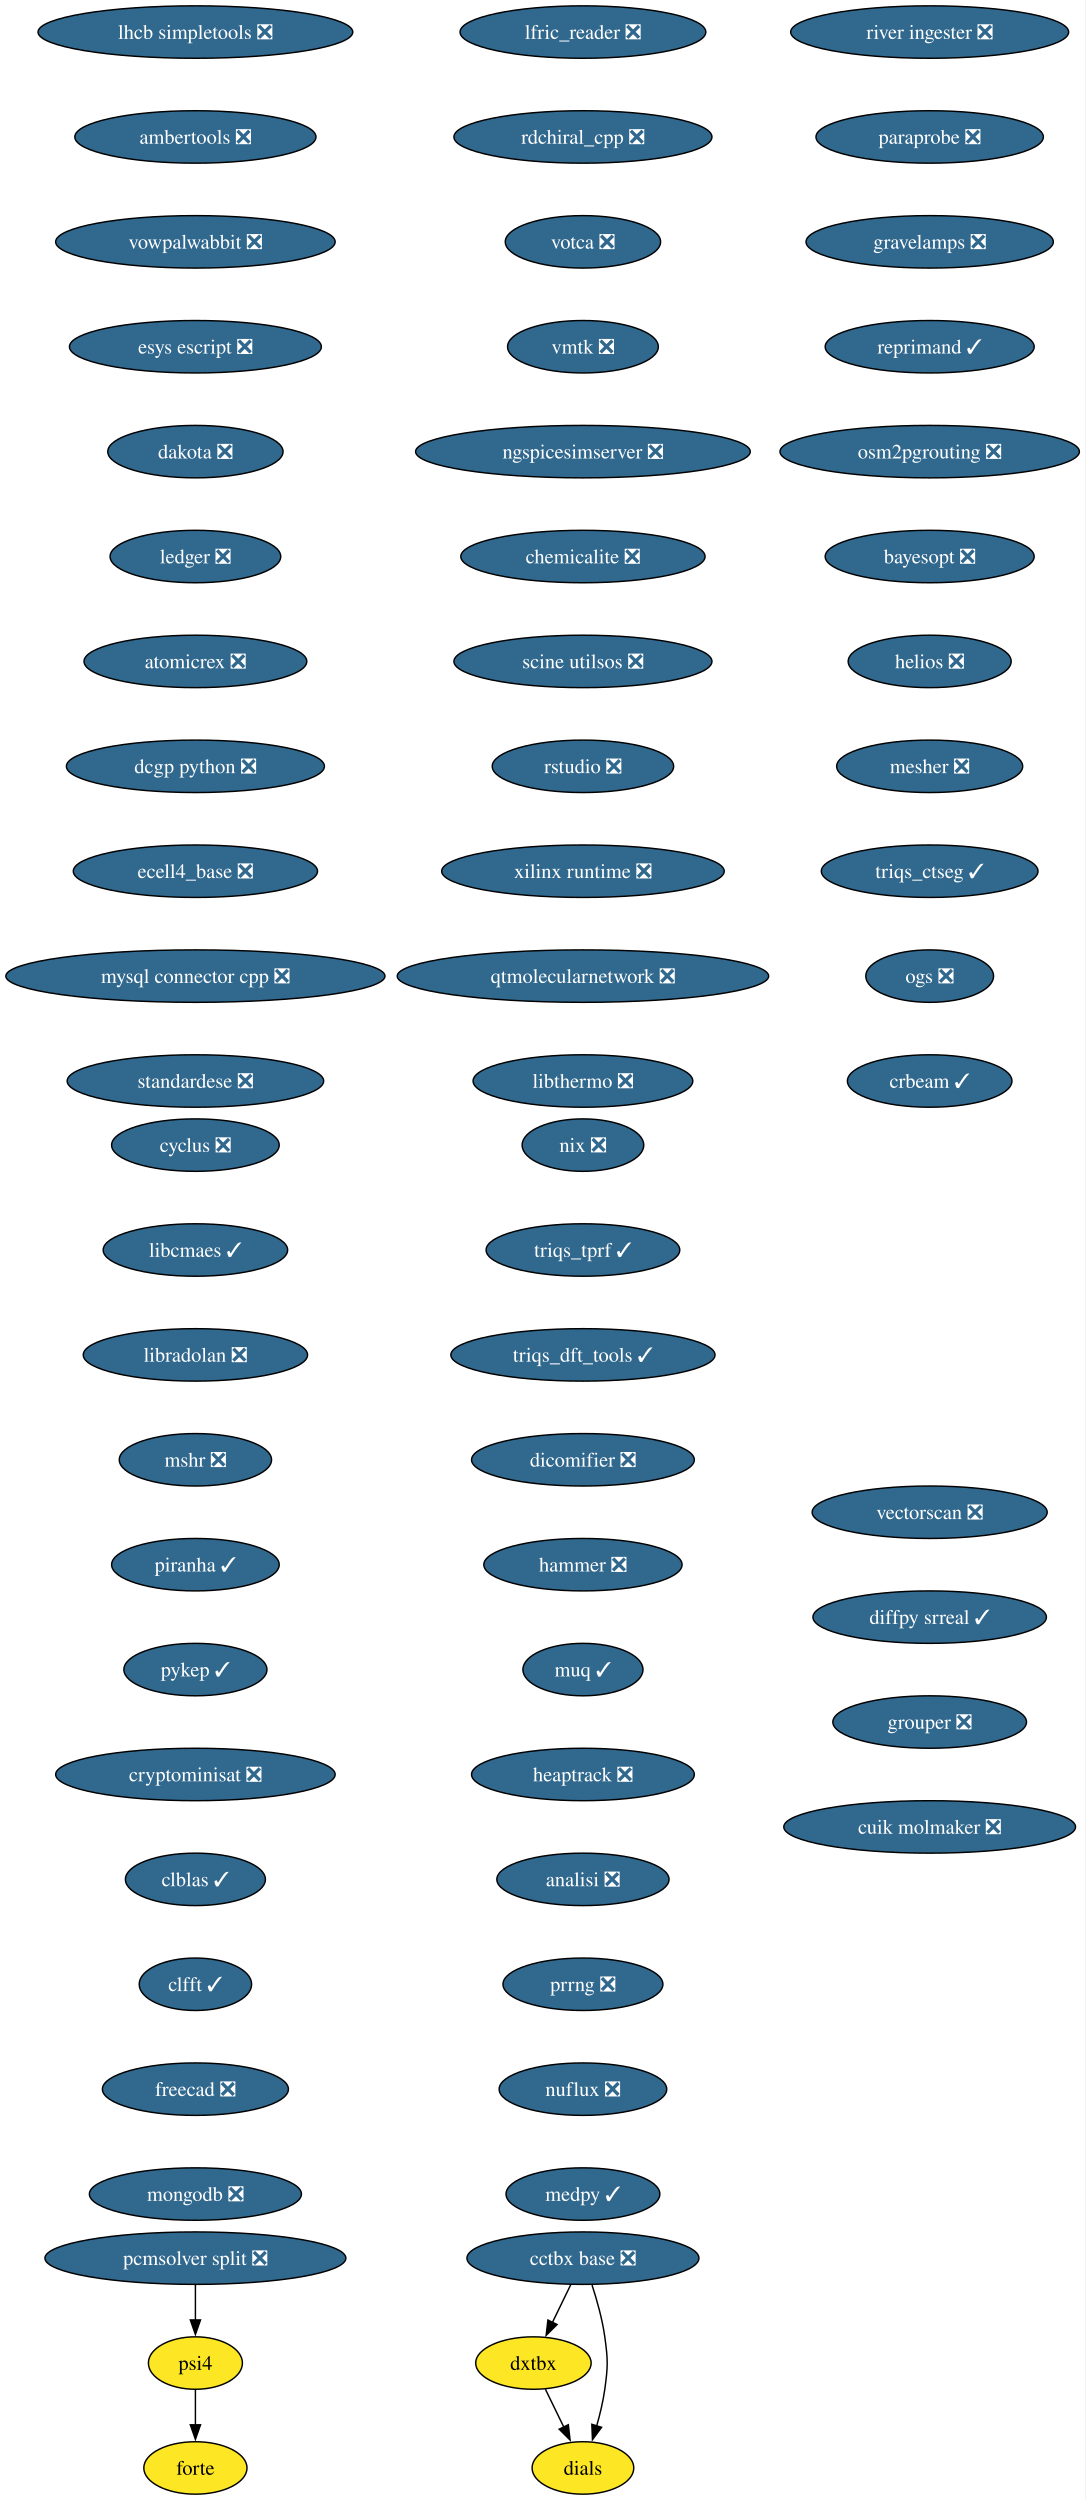
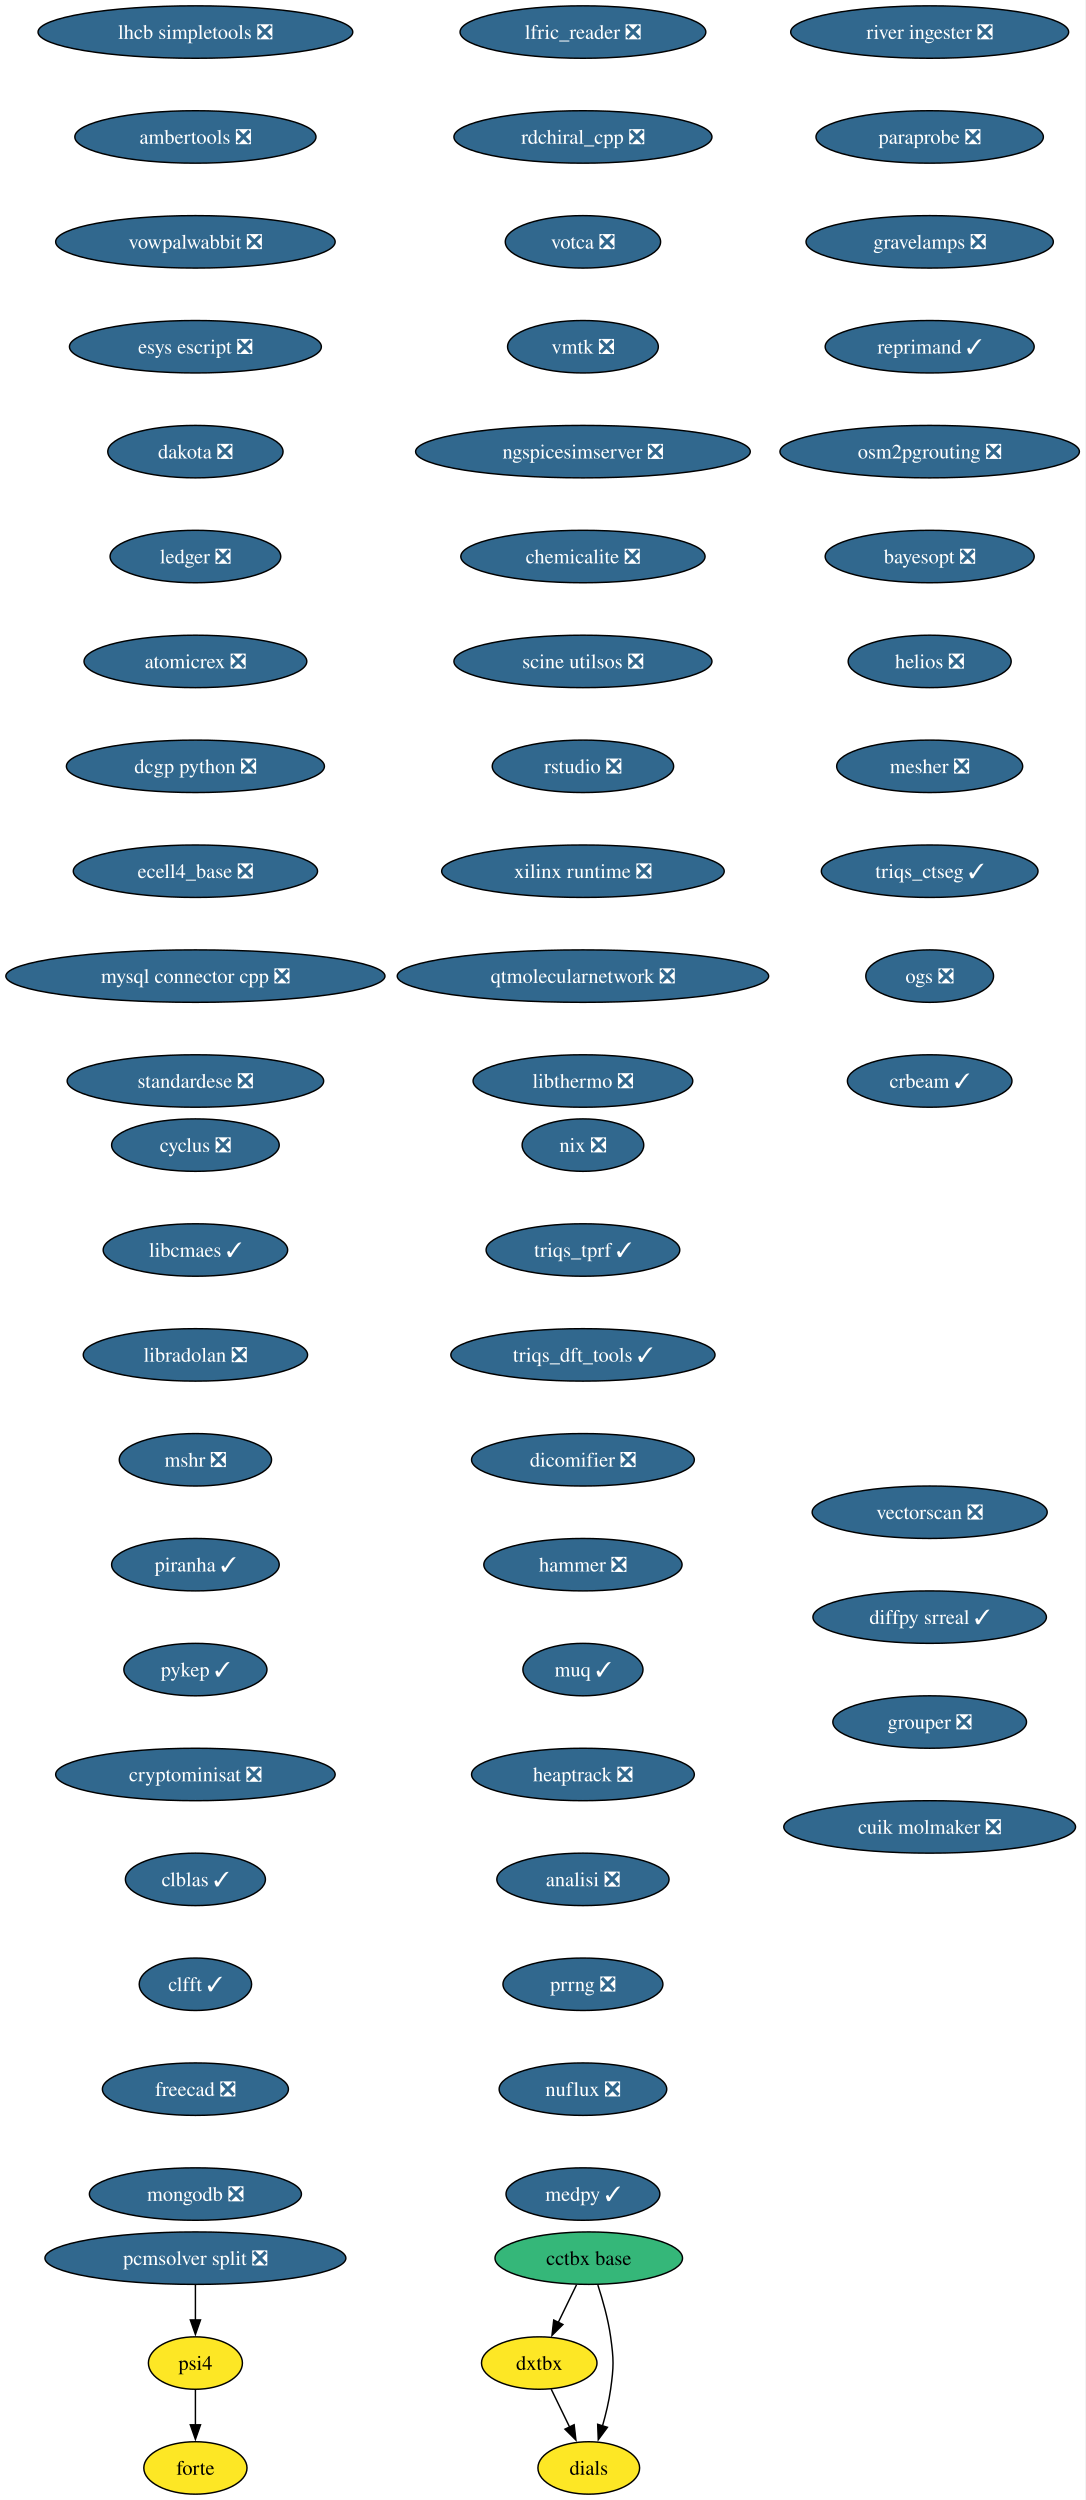
<svg xmlns="http://www.w3.org/2000/svg" xmlns:xlink="http://www.w3.org/1999/xlink" width="745pt" height="1716pt" viewBox="0.00 0.00 745.00 1716.00">
  <g id="graph0" class="graph" transform="scale(1 1) rotate(0) translate(4 1712)">
    <polygon fill="white" stroke="none" points="-4,4 -4,-1712 740.89,-1712 740.89,4 -4,4" />
    <g id="node1" class="node">
      <g id="a_node1">
        <a xlink:href="https://github.com/conda-forge/cyclus-feedstock/pull/108" xlink:title="cyclus ❎">
          <ellipse fill="#31688e" stroke="black" cx="130.13" cy="-926" rx="57.52" ry="18" />
          <text xml:space="preserve" text-anchor="middle" x="130.13" y="-921.33" font-family="Times,serif" font-size="14.00" fill="white">cyclus ❎</text>
        </a>
      </g>
    </g>
    <g id="node2" class="node">
      <g id="a_node2">
        <a xlink:href="https://github.com/conda-forge/libcmaes-feedstock/pull/51" xlink:title="libcmaes ✓">
          <ellipse fill="#31688e" stroke="black" cx="130.13" cy="-854" rx="63.31" ry="18" />
          <text xml:space="preserve" text-anchor="middle" x="130.13" y="-849.33" font-family="Times,serif" font-size="14.00" fill="white">libcmaes ✓</text>
        </a>
      </g>
    </g>
    <g id="node3" class="node">
      <g id="a_node3">
        <a xlink:href="https://github.com/conda-forge/libradolan-feedstock/pull/29" xlink:title="libradolan ❎">
          <ellipse fill="#31688e" stroke="black" cx="130.13" cy="-782" rx="76.99" ry="18" />
          <text xml:space="preserve" text-anchor="middle" x="130.13" y="-777.33" font-family="Times,serif" font-size="14.00" fill="white">libradolan ❎</text>
        </a>
      </g>
    </g>
    <g id="node4" class="node">
      <g id="a_node4">
        <a xlink:href="https://github.com/conda-forge/mshr-feedstock/pull/40" xlink:title="mshr ❎">
          <ellipse fill="#31688e" stroke="black" cx="130.13" cy="-710" rx="52.26" ry="18" />
          <text xml:space="preserve" text-anchor="middle" x="130.13" y="-705.33" font-family="Times,serif" font-size="14.00" fill="white">mshr ❎</text>
        </a>
      </g>
    </g>
    <g id="node5" class="node">
      <g id="a_node5">
        <a xlink:href="https://github.com/conda-forge/piranha-feedstock/pull/26" xlink:title="piranha ✓">
          <ellipse fill="#31688e" stroke="black" cx="130.13" cy="-638" rx="57.52" ry="18" />
          <text xml:space="preserve" text-anchor="middle" x="130.13" y="-633.33" font-family="Times,serif" font-size="14.00" fill="white">piranha ✓</text>
        </a>
      </g>
    </g>
    <g id="node6" class="node">
      <g id="a_node6">
        <a xlink:href="https://github.com/conda-forge/pykep-feedstock/pull/54" xlink:title="pykep ✓">
          <ellipse fill="#31688e" stroke="black" cx="130.13" cy="-566" rx="49.1" ry="18" />
          <text xml:space="preserve" text-anchor="middle" x="130.13" y="-561.33" font-family="Times,serif" font-size="14.00" fill="white">pykep ✓</text>
        </a>
      </g>
    </g>
    <g id="node7" class="node">
      <g id="a_node7">
        <a xlink:href="https://github.com/conda-forge/cryptominisat-feedstock/pull/63" xlink:title="cryptominisat ❎">
          <ellipse fill="#31688e" stroke="black" cx="130.13" cy="-494" rx="95.93" ry="18" />
          <text xml:space="preserve" text-anchor="middle" x="130.13" y="-489.32" font-family="Times,serif" font-size="14.00" fill="white">cryptominisat ❎</text>
        </a>
      </g>
    </g>
    <g id="node8" class="node">
      <g id="a_node8">
        <a xlink:href="https://github.com/conda-forge/clblas-feedstock/pull/15" xlink:title="clblas ✓">
          <ellipse fill="#31688e" stroke="black" cx="130.13" cy="-422" rx="48.05" ry="18" />
          <text xml:space="preserve" text-anchor="middle" x="130.13" y="-417.32" font-family="Times,serif" font-size="14.00" fill="white">clblas ✓</text>
        </a>
      </g>
    </g>
    <g id="node9" class="node">
      <g id="a_node9">
        <a xlink:href="https://github.com/conda-forge/clfft-feedstock/pull/20" xlink:title="clfft ✓">
          <ellipse fill="#31688e" stroke="black" cx="130.13" cy="-350" rx="38.58" ry="18" />
          <text xml:space="preserve" text-anchor="middle" x="130.13" y="-345.32" font-family="Times,serif" font-size="14.00" fill="white">clfft ✓</text>
        </a>
      </g>
    </g>
    <g id="node10" class="node">
      <g id="a_node10">
        <a xlink:href="https://github.com/conda-forge/freecad-feedstock/pull/145" xlink:title="freecad ❎">
          <ellipse fill="#31688e" stroke="black" cx="130.13" cy="-278" rx="63.84" ry="18" />
          <text xml:space="preserve" text-anchor="middle" x="130.13" y="-273.32" font-family="Times,serif" font-size="14.00" fill="white">freecad ❎</text>
        </a>
      </g>
    </g>
    <g id="node11" class="node">
      <g id="a_node11">
        <a xlink:href="https://github.com/conda-forge/mongodb-feedstock/pull/106" xlink:title="mongodb ❎">
          <ellipse fill="#31688e" stroke="black" cx="130.13" cy="-206" rx="72.78" ry="18" />
          <text xml:space="preserve" text-anchor="middle" x="130.13" y="-201.32" font-family="Times,serif" font-size="14.00" fill="white">mongodb ❎</text>
        </a>
      </g>
    </g>
    <g id="node12" class="node">
      <g id="a_node12">
        <a xlink:href="https://github.com/conda-forge/lhcb-simpletools-feedstock/pull/39" xlink:title="lhcb simpletools ❎">
          <ellipse fill="#31688e" stroke="black" cx="130.13" cy="-1690" rx="108.03" ry="18" />
          <text xml:space="preserve" text-anchor="middle" x="130.13" y="-1685.33" font-family="Times,serif" font-size="14.00" fill="white">lhcb simpletools ❎</text>
        </a>
      </g>
    </g>
    <g id="node13" class="node">
      <g id="a_node13">
        <a xlink:href="https://github.com/conda-forge/ambertools-feedstock/pull/180" xlink:title="ambertools ❎">
          <ellipse fill="#31688e" stroke="black" cx="130.13" cy="-1618" rx="82.77" ry="18" />
          <text xml:space="preserve" text-anchor="middle" x="130.13" y="-1613.33" font-family="Times,serif" font-size="14.00" fill="white">ambertools ❎</text>
        </a>
      </g>
    </g>
    <g id="node14" class="node">
      <g id="a_node14">
        <a xlink:href="https://github.com/conda-forge/vowpalwabbit-feedstock/pull/91" xlink:title="vowpalwabbit ❎">
          <ellipse fill="#31688e" stroke="black" cx="130.13" cy="-1546" rx="95.93" ry="18" />
          <text xml:space="preserve" text-anchor="middle" x="130.13" y="-1541.33" font-family="Times,serif" font-size="14.00" fill="white">vowpalwabbit ❎</text>
        </a>
      </g>
    </g>
    <g id="node15" class="node">
      <g id="a_node15">
        <a xlink:href="https://github.com/conda-forge/esys-escript-feedstock/pull/81" xlink:title="esys escript ❎">
          <ellipse fill="#31688e" stroke="black" cx="130.13" cy="-1474" rx="86.46" ry="18" />
          <text xml:space="preserve" text-anchor="middle" x="130.13" y="-1469.33" font-family="Times,serif" font-size="14.00" fill="white">esys escript ❎</text>
        </a>
      </g>
    </g>
    <g id="node16" class="node">
      <g id="a_node16">
        <a xlink:href="https://github.com/conda-forge/dakota-feedstock/pull/58" xlink:title="dakota ❎">
          <ellipse fill="#31688e" stroke="black" cx="130.13" cy="-1402" rx="60.15" ry="18" />
          <text xml:space="preserve" text-anchor="middle" x="130.13" y="-1397.33" font-family="Times,serif" font-size="14.00" fill="white">dakota ❎</text>
        </a>
      </g>
    </g>
    <g id="node17" class="node">
      <g id="a_node17">
        <a xlink:href="https://github.com/conda-forge/ledger-feedstock/pull/43" xlink:title="ledger ❎">
          <ellipse fill="#31688e" stroke="black" cx="130.13" cy="-1330" rx="58.57" ry="18" />
          <text xml:space="preserve" text-anchor="middle" x="130.13" y="-1325.33" font-family="Times,serif" font-size="14.00" fill="white">ledger ❎</text>
        </a>
      </g>
    </g>
    <g id="node18" class="node">
      <g id="a_node18">
        <a xlink:href="https://github.com/conda-forge/atomicrex-feedstock/pull/40" xlink:title="atomicrex ❎">
          <ellipse fill="#31688e" stroke="black" cx="130.13" cy="-1258" rx="76.46" ry="18" />
          <text xml:space="preserve" text-anchor="middle" x="130.13" y="-1253.33" font-family="Times,serif" font-size="14.00" fill="white">atomicrex ❎</text>
        </a>
      </g>
    </g>
    <g id="node19" class="node">
      <g id="a_node19">
        <a xlink:href="https://github.com/conda-forge/dcgp-python-feedstock/pull/31" xlink:title="dcgp python ❎">
          <ellipse fill="#31688e" stroke="black" cx="130.13" cy="-1186" rx="88.56" ry="18" />
          <text xml:space="preserve" text-anchor="middle" x="130.13" y="-1181.33" font-family="Times,serif" font-size="14.00" fill="white">dcgp python ❎</text>
        </a>
      </g>
    </g>
    <g id="node20" class="node">
      <g id="a_node20">
        <a xlink:href="https://github.com/conda-forge/ecell4_base-feedstock/pull/35" xlink:title="ecell4_base ❎">
          <ellipse fill="#31688e" stroke="black" cx="130.13" cy="-1114" rx="83.83" ry="18" />
          <text xml:space="preserve" text-anchor="middle" x="130.13" y="-1109.33" font-family="Times,serif" font-size="14.00" fill="white">ecell4_base ❎</text>
        </a>
      </g>
    </g>
    <g id="node21" class="node">
      <g id="a_node21">
        <a xlink:href="https://github.com/conda-forge/mysql-connector-cpp-feedstock/pull/38" xlink:title="mysql connector cpp ❎">
          <ellipse fill="#31688e" stroke="black" cx="130.13" cy="-1042" rx="130.13" ry="18" />
          <text xml:space="preserve" text-anchor="middle" x="130.13" y="-1037.33" font-family="Times,serif" font-size="14.00" fill="white">mysql connector cpp ❎</text>
        </a>
      </g>
    </g>
    <g id="node22" class="node">
      <g id="a_node22">
        <a xlink:href="https://github.com/conda-forge/standardese-feedstock/pull/13" xlink:title="standardese ❎">
          <ellipse fill="#31688e" stroke="black" cx="130.13" cy="-970" rx="88.04" ry="18" />
          <text xml:space="preserve" text-anchor="middle" x="130.13" y="-965.33" font-family="Times,serif" font-size="14.00" fill="white">standardese ❎</text>
        </a>
      </g>
    </g>
    <g id="node23" class="node">
      <g id="a_node23">
        <a xlink:href="https://github.com/conda-forge/nix-feedstock/pull/30" xlink:title="nix ❎">
          <ellipse fill="#31688e" stroke="black" cx="396.13" cy="-926" rx="41.74" ry="18" />
          <text xml:space="preserve" text-anchor="middle" x="396.13" y="-921.33" font-family="Times,serif" font-size="14.00" fill="white">nix ❎</text>
        </a>
      </g>
    </g>
    <g id="node24" class="node">
      <g id="a_node24">
        <a xlink:href="https://github.com/conda-forge/triqs_tprf-feedstock/pull/38" xlink:title="triqs_tprf ✓">
          <ellipse fill="#31688e" stroke="black" cx="396.13" cy="-854" rx="66.47" ry="18" />
          <text xml:space="preserve" text-anchor="middle" x="396.13" y="-849.33" font-family="Times,serif" font-size="14.00" fill="white">triqs_tprf ✓</text>
        </a>
      </g>
    </g>
    <g id="node25" class="node">
      <g id="a_node25">
        <a xlink:href="https://github.com/conda-forge/triqs_dft_tools-feedstock/pull/40" xlink:title="triqs_dft_tools ✓">
          <ellipse fill="#31688e" stroke="black" cx="396.13" cy="-782" rx="90.67" ry="18" />
          <text xml:space="preserve" text-anchor="middle" x="396.13" y="-777.33" font-family="Times,serif" font-size="14.00" fill="white">triqs_dft_tools ✓</text>
        </a>
      </g>
    </g>
    <g id="node26" class="node">
      <g id="a_node26">
        <a xlink:href="https://github.com/conda-forge/dicomifier-feedstock/pull/31" xlink:title="dicomifier ❎">
          <ellipse fill="#31688e" stroke="black" cx="396.13" cy="-710" rx="76.46" ry="18" />
          <text xml:space="preserve" text-anchor="middle" x="396.13" y="-705.33" font-family="Times,serif" font-size="14.00" fill="white">dicomifier ❎</text>
        </a>
      </g>
    </g>
    <g id="node27" class="node">
      <g id="a_node27">
        <a xlink:href="https://github.com/conda-forge/hammer-feedstock/pull/55" xlink:title="hammer ❎">
          <ellipse fill="#31688e" stroke="black" cx="396.13" cy="-638" rx="68.04" ry="18" />
          <text xml:space="preserve" text-anchor="middle" x="396.13" y="-633.33" font-family="Times,serif" font-size="14.00" fill="white">hammer ❎</text>
        </a>
      </g>
    </g>
    <g id="node28" class="node">
      <g id="a_node28">
        <a xlink:href="https://github.com/conda-forge/muq-feedstock/pull/59" xlink:title="muq ✓">
          <ellipse fill="#31688e" stroke="black" cx="396.13" cy="-566" rx="41.21" ry="18" />
          <text xml:space="preserve" text-anchor="middle" x="396.13" y="-561.33" font-family="Times,serif" font-size="14.00" fill="white">muq ✓</text>
        </a>
      </g>
    </g>
    <g id="node32" class="node">
      <g id="a_node32">
        <a xlink:href="https://github.com/conda-forge/heaptrack-feedstock/pull/20" xlink:title="heaptrack ❎">
          <ellipse fill="#31688e" stroke="black" cx="396.13" cy="-494" rx="76.46" ry="18" />
          <text xml:space="preserve" text-anchor="middle" x="396.13" y="-489.32" font-family="Times,serif" font-size="14.00" fill="white">heaptrack ❎</text>
        </a>
      </g>
    </g>
    <g id="node29" class="node">
      <g id="a_node29">
-         <a xlink:href="https://github.com/conda-forge/cctbx-base-feedstock/pull/125" xlink:title="cctbx base ❎">
-           <ellipse fill="#31688e" stroke="black" cx="396.13" cy="-162" rx="79.62" ry="18" />
-           <text xml:space="preserve" text-anchor="middle" x="396.13" y="-157.32" font-family="Times,serif" font-size="14.00" fill="white">cctbx base ❎</text>
+         <a xlink:href="https://github.com/conda-forge/cctbx-base-feedstock" xlink:title="cctbx base">
+           <ellipse fill="#35b779" stroke="black" cx="400.13" cy="-162" rx="64.36" ry="18" />
+           <text xml:space="preserve" text-anchor="middle" x="400.13" y="-157.32" font-family="Times,serif" font-size="14.00">cctbx base</text>
        </a>
      </g>
    </g>
    <g id="node30" class="node">
      <g id="a_node30">
        <a xlink:href="https://github.com/conda-forge/dxtbx-feedstock" xlink:title="dxtbx">
-           <ellipse fill="#fde725" stroke="black" cx="362.13" cy="-90" rx="39.63" ry="18" />
-           <text xml:space="preserve" text-anchor="middle" x="362.13" y="-85.33" font-family="Times,serif" font-size="14.00">dxtbx</text>
+           <ellipse fill="#fde725" stroke="black" cx="366.13" cy="-90" rx="39.63" ry="18" />
+           <text xml:space="preserve" text-anchor="middle" x="366.13" y="-85.33" font-family="Times,serif" font-size="14.00">dxtbx</text>
        </a>
      </g>
    </g>
    <g id="edge26" class="edge">
-       <path fill="none" stroke="black" d="M387.72,-143.7C383.92,-135.87 379.34,-126.44 375.11,-117.73" />
-       <polygon fill="black" stroke="black" points="378.38,-116.45 370.86,-108.98 372.08,-119.51 378.38,-116.45" />
+       <path fill="none" stroke="black" d="M391.72,-143.7C387.92,-135.87 383.34,-126.44 379.11,-117.73" />
+       <polygon fill="black" stroke="black" points="382.38,-116.45 374.86,-108.98 376.08,-119.51 382.38,-116.45" />
    </g>
    <g id="node31" class="node">
      <g id="a_node31">
        <a xlink:href="https://github.com/conda-forge/dials-feedstock" xlink:title="dials">
-           <ellipse fill="#fde725" stroke="black" cx="396.13" cy="-18" rx="34.9" ry="18" />
-           <text xml:space="preserve" text-anchor="middle" x="396.13" y="-13.32" font-family="Times,serif" font-size="14.00">dials</text>
+           <ellipse fill="#fde725" stroke="black" cx="400.13" cy="-18" rx="34.9" ry="18" />
+           <text xml:space="preserve" text-anchor="middle" x="400.13" y="-13.32" font-family="Times,serif" font-size="14.00">dials</text>
        </a>
      </g>
    </g>
    <g id="edge27" class="edge">
-       <path fill="none" stroke="black" d="M402.36,-143.59C405.69,-133.37 409.44,-120.12 411.13,-108 413.33,-92.15 413.33,-87.85 411.13,-72 409.98,-63.73 407.87,-54.93 405.58,-46.93" />
-       <polygon fill="black" stroke="black" points="408.93,-45.91 402.65,-37.38 402.24,-47.96 408.93,-45.91" />
+       <path fill="none" stroke="black" d="M406.36,-143.59C409.69,-133.37 413.44,-120.12 415.13,-108 417.33,-92.15 417.33,-87.85 415.13,-72 413.98,-63.73 411.87,-54.93 409.58,-46.93" />
+       <polygon fill="black" stroke="black" points="412.93,-45.91 406.65,-37.38 406.24,-47.96 412.93,-45.91" />
    </g>
    <g id="edge28" class="edge">
-       <path fill="none" stroke="black" d="M370.36,-72.05C374.16,-64.23 378.76,-54.75 383.02,-45.98" />
-       <polygon fill="black" stroke="black" points="386.09,-47.67 387.31,-37.15 379.79,-44.62 386.09,-47.67" />
+       <path fill="none" stroke="black" d="M374.36,-72.05C378.16,-64.23 382.76,-54.75 387.02,-45.98" />
+       <polygon fill="black" stroke="black" points="390.09,-47.67 391.31,-37.15 383.79,-44.62 390.09,-47.67" />
    </g>
    <g id="node33" class="node">
      <g id="a_node33">
        <a xlink:href="https://github.com/conda-forge/analisi-feedstock/pull/37" xlink:title="analisi ❎">
          <ellipse fill="#31688e" stroke="black" cx="396.13" cy="-422" rx="59.1" ry="18" />
          <text xml:space="preserve" text-anchor="middle" x="396.13" y="-417.32" font-family="Times,serif" font-size="14.00" fill="white">analisi ❎</text>
        </a>
      </g>
    </g>
    <g id="node34" class="node">
      <g id="a_node34">
        <a xlink:href="https://github.com/conda-forge/prrng-feedstock/pull/68" xlink:title="prrng ❎">
          <ellipse fill="#31688e" stroke="black" cx="396.13" cy="-350" rx="54.89" ry="18" />
          <text xml:space="preserve" text-anchor="middle" x="396.13" y="-345.32" font-family="Times,serif" font-size="14.00" fill="white">prrng ❎</text>
        </a>
      </g>
    </g>
    <g id="node35" class="node">
      <g id="a_node35">
        <a xlink:href="https://github.com/conda-forge/nuflux-feedstock/pull/41" xlink:title="nuflux ❎">
          <ellipse fill="#31688e" stroke="black" cx="396.13" cy="-278" rx="57.52" ry="18" />
          <text xml:space="preserve" text-anchor="middle" x="396.13" y="-273.32" font-family="Times,serif" font-size="14.00" fill="white">nuflux ❎</text>
        </a>
      </g>
    </g>
    <g id="node36" class="node">
      <g id="a_node36">
        <a xlink:href="https://github.com/conda-forge/medpy-feedstock/pull/20" xlink:title="medpy ✓">
          <ellipse fill="#31688e" stroke="black" cx="396.13" cy="-206" rx="52.79" ry="18" />
          <text xml:space="preserve" text-anchor="middle" x="396.13" y="-201.32" font-family="Times,serif" font-size="14.00" fill="white">medpy ✓</text>
        </a>
      </g>
    </g>
    <g id="node37" class="node">
      <g id="a_node37">
        <a xlink:href="https://github.com/conda-forge/lfric_reader-feedstock/pull/21" xlink:title="lfric_reader ❎">
          <ellipse fill="#31688e" stroke="black" cx="396.13" cy="-1690" rx="84.35" ry="18" />
          <text xml:space="preserve" text-anchor="middle" x="396.13" y="-1685.33" font-family="Times,serif" font-size="14.00" fill="white">lfric_reader ❎</text>
        </a>
      </g>
    </g>
    <g id="node38" class="node">
      <g id="a_node38">
        <a xlink:href="https://github.com/conda-forge/rdchiral_cpp-feedstock/pull/20" xlink:title="rdchiral_cpp ❎">
          <ellipse fill="#31688e" stroke="black" cx="396.13" cy="-1618" rx="88.56" ry="18" />
          <text xml:space="preserve" text-anchor="middle" x="396.13" y="-1613.33" font-family="Times,serif" font-size="14.00" fill="white">rdchiral_cpp ❎</text>
        </a>
      </g>
    </g>
    <g id="node39" class="node">
      <g id="a_node39">
        <a xlink:href="https://github.com/conda-forge/votca-feedstock/pull/30" xlink:title="votca ❎">
          <ellipse fill="#31688e" stroke="black" cx="396.13" cy="-1546" rx="53.31" ry="18" />
          <text xml:space="preserve" text-anchor="middle" x="396.13" y="-1541.33" font-family="Times,serif" font-size="14.00" fill="white">votca ❎</text>
        </a>
      </g>
    </g>
    <g id="node40" class="node">
      <g id="a_node40">
        <a xlink:href="https://github.com/conda-forge/vmtk-feedstock/pull/33" xlink:title="vmtk ❎">
          <ellipse fill="#31688e" stroke="black" cx="396.13" cy="-1474" rx="51.74" ry="18" />
          <text xml:space="preserve" text-anchor="middle" x="396.13" y="-1469.33" font-family="Times,serif" font-size="14.00" fill="white">vmtk ❎</text>
        </a>
      </g>
    </g>
    <g id="node41" class="node">
      <g id="a_node41">
        <a xlink:href="https://github.com/conda-forge/ngspicesimserver-feedstock/pull/18" xlink:title="ngspicesimserver ❎">
          <ellipse fill="#31688e" stroke="black" cx="396.13" cy="-1402" rx="114.87" ry="18" />
          <text xml:space="preserve" text-anchor="middle" x="396.13" y="-1397.33" font-family="Times,serif" font-size="14.00" fill="white">ngspicesimserver ❎</text>
        </a>
      </g>
    </g>
    <g id="node42" class="node">
      <g id="a_node42">
        <a xlink:href="https://github.com/conda-forge/chemicalite-feedstock/pull/31" xlink:title="chemicalite ❎">
          <ellipse fill="#31688e" stroke="black" cx="396.13" cy="-1330" rx="83.83" ry="18" />
          <text xml:space="preserve" text-anchor="middle" x="396.13" y="-1325.33" font-family="Times,serif" font-size="14.00" fill="white">chemicalite ❎</text>
        </a>
      </g>
    </g>
    <g id="node43" class="node">
      <g id="a_node43">
        <a xlink:href="https://github.com/conda-forge/scine-utilsos-feedstock/pull/17" xlink:title="scine utilsos ❎">
          <ellipse fill="#31688e" stroke="black" cx="396.13" cy="-1258" rx="88.56" ry="18" />
          <text xml:space="preserve" text-anchor="middle" x="396.13" y="-1253.33" font-family="Times,serif" font-size="14.00" fill="white">scine utilsos ❎</text>
        </a>
      </g>
    </g>
    <g id="node44" class="node">
      <g id="a_node44">
        <a xlink:href="https://github.com/conda-forge/rstudio-feedstock/pull/44" xlink:title="rstudio ❎">
          <ellipse fill="#31688e" stroke="black" cx="396.13" cy="-1186" rx="62.26" ry="18" />
          <text xml:space="preserve" text-anchor="middle" x="396.13" y="-1181.33" font-family="Times,serif" font-size="14.00" fill="white">rstudio ❎</text>
        </a>
      </g>
    </g>
    <g id="node45" class="node">
      <g id="a_node45">
        <a xlink:href="https://github.com/conda-forge/xilinx-runtime-feedstock/pull/42" xlink:title="xilinx runtime ❎">
          <ellipse fill="#31688e" stroke="black" cx="396.13" cy="-1114" rx="96.98" ry="18" />
          <text xml:space="preserve" text-anchor="middle" x="396.13" y="-1109.33" font-family="Times,serif" font-size="14.00" fill="white">xilinx runtime ❎</text>
        </a>
      </g>
    </g>
    <g id="node46" class="node">
      <g id="a_node46">
        <a xlink:href="https://github.com/conda-forge/qtmolecularnetwork-feedstock/pull/26" xlink:title="qtmolecularnetwork ❎">
          <ellipse fill="#31688e" stroke="black" cx="396.13" cy="-1042" rx="127.49" ry="18" />
          <text xml:space="preserve" text-anchor="middle" x="396.13" y="-1037.33" font-family="Times,serif" font-size="14.00" fill="white">qtmolecularnetwork ❎</text>
        </a>
      </g>
    </g>
    <g id="node47" class="node">
      <g id="a_node47">
        <a xlink:href="https://github.com/conda-forge/libthermo-feedstock/pull/21" xlink:title="libthermo ❎">
          <ellipse fill="#31688e" stroke="black" cx="396.13" cy="-970" rx="75.41" ry="18" />
          <text xml:space="preserve" text-anchor="middle" x="396.13" y="-965.33" font-family="Times,serif" font-size="14.00" fill="white">libthermo ❎</text>
        </a>
      </g>
    </g>
    <g id="node48" class="node">
      <g id="a_node48">
        <a xlink:href="https://github.com/conda-forge/river-ingester-feedstock/pull/36" xlink:title="river ingester ❎">
          <ellipse fill="#31688e" stroke="black" cx="634.13" cy="-1690" rx="95.4" ry="18" />
          <text xml:space="preserve" text-anchor="middle" x="634.13" y="-1685.33" font-family="Times,serif" font-size="14.00" fill="white">river ingester ❎</text>
        </a>
      </g>
    </g>
    <g id="node49" class="node">
      <g id="a_node49">
        <a xlink:href="https://github.com/conda-forge/paraprobe-feedstock/pull/22" xlink:title="paraprobe ❎">
          <ellipse fill="#31688e" stroke="black" cx="634.13" cy="-1618" rx="78.04" ry="18" />
          <text xml:space="preserve" text-anchor="middle" x="634.13" y="-1613.33" font-family="Times,serif" font-size="14.00" fill="white">paraprobe ❎</text>
        </a>
      </g>
    </g>
    <g id="node50" class="node">
      <g id="a_node50">
        <a xlink:href="https://github.com/conda-forge/gravelamps-feedstock/pull/23" xlink:title="gravelamps ❎">
          <ellipse fill="#31688e" stroke="black" cx="634.13" cy="-1546" rx="84.88" ry="18" />
          <text xml:space="preserve" text-anchor="middle" x="634.13" y="-1541.33" font-family="Times,serif" font-size="14.00" fill="white">gravelamps ❎</text>
        </a>
      </g>
    </g>
    <g id="node51" class="node">
      <g id="a_node51">
        <a xlink:href="https://github.com/conda-forge/reprimand-feedstock/pull/11" xlink:title="reprimand ✓">
          <ellipse fill="#31688e" stroke="black" cx="634.13" cy="-1474" rx="71.73" ry="18" />
          <text xml:space="preserve" text-anchor="middle" x="634.13" y="-1469.33" font-family="Times,serif" font-size="14.00" fill="white">reprimand ✓</text>
        </a>
      </g>
    </g>
    <g id="node55" class="node">
      <g id="a_node55">
        <a xlink:href="https://github.com/conda-forge/osm2pgrouting-feedstock/pull/6" xlink:title="osm2pgrouting ❎">
          <ellipse fill="#31688e" stroke="black" cx="634.13" cy="-1402" rx="102.77" ry="18" />
          <text xml:space="preserve" text-anchor="middle" x="634.13" y="-1397.33" font-family="Times,serif" font-size="14.00" fill="white">osm2pgrouting ❎</text>
        </a>
      </g>
    </g>
    <g id="node52" class="node">
      <g id="a_node52">
        <a xlink:href="https://github.com/conda-forge/psi4-feedstock" xlink:title="psi4">
          <ellipse fill="#fde725" stroke="black" cx="130.13" cy="-90" rx="32.27" ry="18" />
          <text xml:space="preserve" text-anchor="middle" x="130.13" y="-85.33" font-family="Times,serif" font-size="14.00">psi4</text>
        </a>
      </g>
    </g>
    <g id="node53" class="node">
      <g id="a_node53">
        <a xlink:href="https://github.com/conda-forge/forte-feedstock" xlink:title="forte">
          <ellipse fill="#fde725" stroke="black" cx="130.13" cy="-18" rx="35.42" ry="18" />
          <text xml:space="preserve" text-anchor="middle" x="130.13" y="-13.32" font-family="Times,serif" font-size="14.00">forte</text>
        </a>
      </g>
    </g>
    <g id="edge47" class="edge">
      <path fill="none" stroke="black" d="M130.13,-71.7C130.13,-64.41 130.13,-55.73 130.13,-47.54" />
      <polygon fill="black" stroke="black" points="133.63,-47.62 130.13,-37.62 126.63,-47.62 133.63,-47.62" />
    </g>
    <g id="node54" class="node">
      <g id="a_node54">
        <a xlink:href="https://github.com/conda-forge/pcmsolver-split-feedstock/pull/32" xlink:title="pcmsolver split ❎">
          <ellipse fill="#31688e" stroke="black" cx="130.13" cy="-162" rx="103.29" ry="18" />
          <text xml:space="preserve" text-anchor="middle" x="130.13" y="-157.32" font-family="Times,serif" font-size="14.00" fill="white">pcmsolver split ❎</text>
        </a>
      </g>
    </g>
    <g id="edge48" class="edge">
      <path fill="none" stroke="black" d="M130.13,-143.7C130.13,-136.41 130.13,-127.73 130.13,-119.54" />
      <polygon fill="black" stroke="black" points="133.63,-119.62 130.13,-109.62 126.63,-119.62 133.63,-119.62" />
    </g>
    <g id="node56" class="node">
      <g id="a_node56">
        <a xlink:href="https://github.com/conda-forge/bayesopt-feedstock/pull/13" xlink:title="bayesopt ❎">
          <ellipse fill="#31688e" stroke="black" cx="634.13" cy="-1330" rx="71.73" ry="18" />
          <text xml:space="preserve" text-anchor="middle" x="634.13" y="-1325.33" font-family="Times,serif" font-size="14.00" fill="white">bayesopt ❎</text>
        </a>
      </g>
    </g>
    <g id="node57" class="node">
      <g id="a_node57">
        <a xlink:href="https://github.com/conda-forge/helios-feedstock/pull/26" xlink:title="helios ❎">
          <ellipse fill="#31688e" stroke="black" cx="634.13" cy="-1258" rx="55.94" ry="18" />
          <text xml:space="preserve" text-anchor="middle" x="634.13" y="-1253.33" font-family="Times,serif" font-size="14.00" fill="white">helios ❎</text>
        </a>
      </g>
    </g>
    <g id="node58" class="node">
      <g id="a_node58">
        <a xlink:href="https://github.com/conda-forge/mesher-feedstock/pull/20" xlink:title="mesher ❎">
          <ellipse fill="#31688e" stroke="black" cx="634.13" cy="-1186" rx="63.84" ry="18" />
          <text xml:space="preserve" text-anchor="middle" x="634.13" y="-1181.33" font-family="Times,serif" font-size="14.00" fill="white">mesher ❎</text>
        </a>
      </g>
    </g>
    <g id="node59" class="node">
      <g id="a_node59">
        <a xlink:href="https://github.com/conda-forge/triqs_ctseg-feedstock/pull/11" xlink:title="triqs_ctseg ✓">
          <ellipse fill="#31688e" stroke="black" cx="634.13" cy="-1114" rx="74.36" ry="18" />
          <text xml:space="preserve" text-anchor="middle" x="634.13" y="-1109.33" font-family="Times,serif" font-size="14.00" fill="white">triqs_ctseg ✓</text>
        </a>
      </g>
    </g>
    <g id="node60" class="node">
      <g id="a_node60">
        <a xlink:href="https://github.com/conda-forge/ogs-feedstock/pull/26" xlink:title="ogs ❎">
          <ellipse fill="#31688e" stroke="black" cx="634.13" cy="-1042" rx="43.84" ry="18" />
          <text xml:space="preserve" text-anchor="middle" x="634.13" y="-1037.33" font-family="Times,serif" font-size="14.00" fill="white">ogs ❎</text>
        </a>
      </g>
    </g>
    <g id="node61" class="node">
      <g id="a_node61">
        <a xlink:href="https://github.com/conda-forge/crbeam-feedstock/pull/2" xlink:title="crbeam ✓">
          <ellipse fill="#31688e" stroke="black" cx="634.13" cy="-970" rx="56.47" ry="18" />
          <text xml:space="preserve" text-anchor="middle" x="634.13" y="-965.33" font-family="Times,serif" font-size="14.00" fill="white">crbeam ✓</text>
        </a>
      </g>
    </g>
    <g id="node62" class="node">
      <g id="a_node62">
        <a xlink:href="https://github.com/conda-forge/vectorscan-feedstock/pull/3" xlink:title="vectorscan ❎">
          <ellipse fill="#31688e" stroke="black" cx="634.13" cy="-674" rx="80.67" ry="18" />
          <text xml:space="preserve" text-anchor="middle" x="634.13" y="-669.33" font-family="Times,serif" font-size="14.00" fill="white">vectorscan ❎</text>
        </a>
      </g>
    </g>
    <g id="node63" class="node">
      <g id="a_node63">
        <a xlink:href="https://github.com/conda-forge/diffpy.srreal-feedstock/pull/3" xlink:title="diffpy srreal ✓">
          <ellipse fill="#31688e" stroke="black" cx="634.13" cy="-602" rx="80.14" ry="18" />
          <text xml:space="preserve" text-anchor="middle" x="634.13" y="-597.33" font-family="Times,serif" font-size="14.00" fill="white">diffpy srreal ✓</text>
        </a>
      </g>
    </g>
    <g id="node64" class="node">
      <g id="a_node64">
        <a xlink:href="https://github.com/conda-forge/grouper-feedstock/pull/5" xlink:title="grouper ❎">
          <ellipse fill="#31688e" stroke="black" cx="634.13" cy="-530" rx="66.47" ry="18" />
          <text xml:space="preserve" text-anchor="middle" x="634.13" y="-525.33" font-family="Times,serif" font-size="14.00" fill="white">grouper ❎</text>
        </a>
      </g>
    </g>
    <g id="node65" class="node">
      <g id="a_node65">
        <a xlink:href="https://github.com/conda-forge/cuik-molmaker-feedstock/pull/2" xlink:title="cuik molmaker ❎">
          <ellipse fill="#31688e" stroke="black" cx="634.13" cy="-458" rx="100.14" ry="18" />
          <text xml:space="preserve" text-anchor="middle" x="634.13" y="-453.32" font-family="Times,serif" font-size="14.00" fill="white">cuik molmaker ❎</text>
        </a>
      </g>
    </g>
  </g>
</svg>
